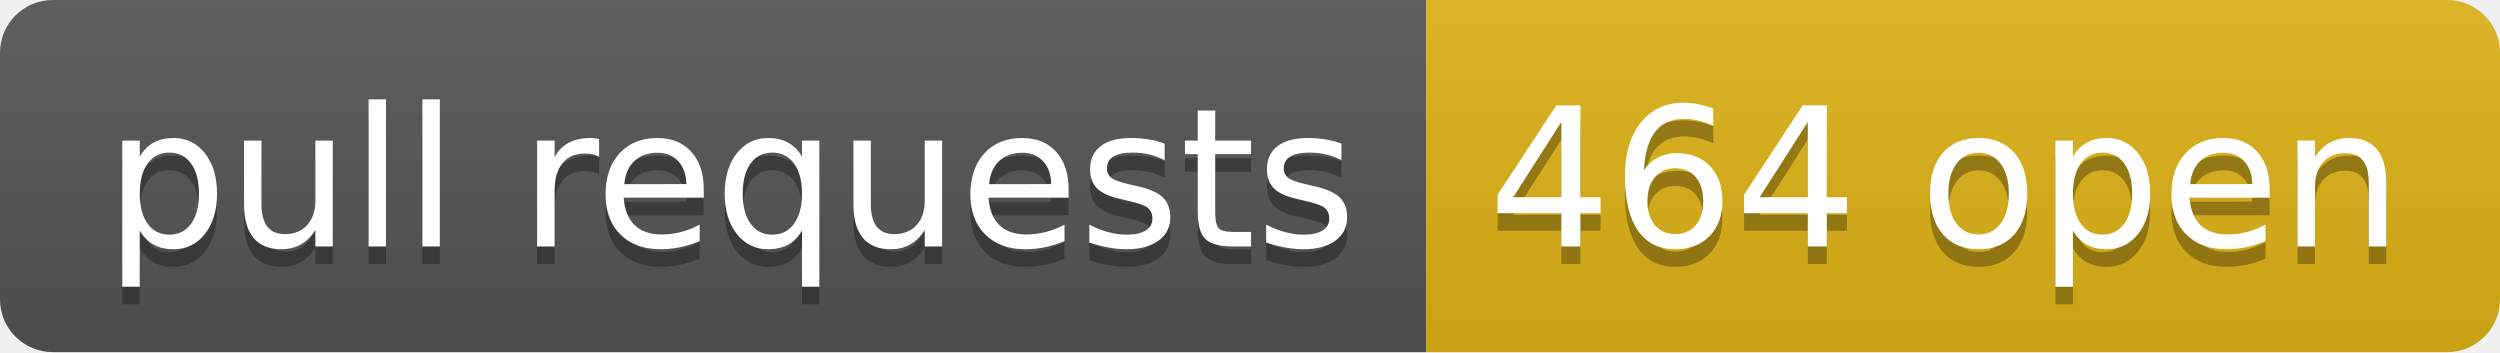
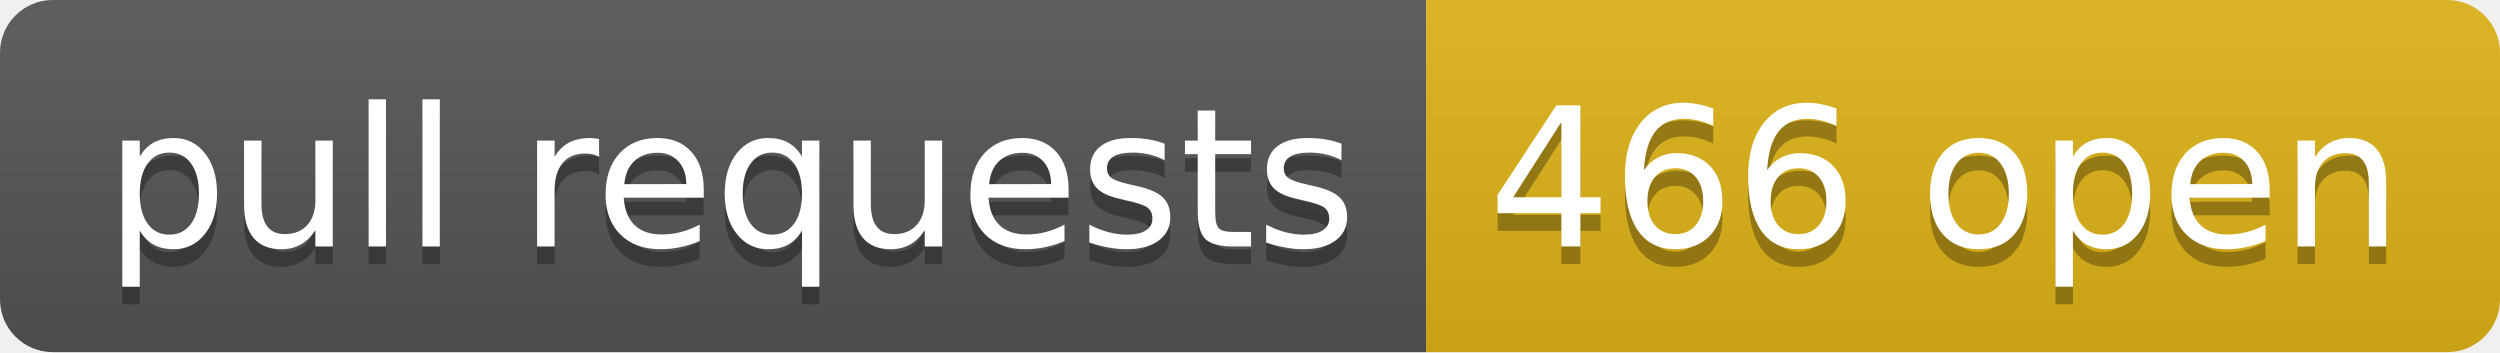
- <svg xmlns="http://www.w3.org/2000/svg" width="142" height="20" role="img" aria-label="pull requests: 464 open">
+ <svg xmlns="http://www.w3.org/2000/svg" width="142" height="20" role="img" aria-label="pull requests: 466 open">
  <linearGradient id="s" x2="0" y2="100%">
    <stop offset="0" stop-color="#bbb" stop-opacity=".1" />
    <stop offset="1" stop-opacity=".1" />
  </linearGradient>
  <clipPath id="r">
    <rect width="142" height="20" rx="3" fill="#fff" />
  </clipPath>
  <g clip-path="url(#r)">
    <rect width="81" height="20" fill="#555" />
    <rect x="81" width="61" height="20" fill="#dfb317" />
    <rect width="142" height="20" fill="url(#s)" />
  </g>
  <g fill="#fff" text-anchor="middle" font-family="Verdana,Geneva,DejaVu Sans,sans-serif" text-rendering="geometricPrecision" font-size="110">
    <text aria-hidden="true" x="415" y="150" fill="#010101" fill-opacity=".3" transform="scale(.1)" textLength="710">pull requests</text>
    <text x="415" y="140" transform="scale(.1)" fill="#fff" textLength="710">pull requests</text>
-     <text aria-hidden="true" x="1105" y="150" fill="#010101" fill-opacity=".3" transform="scale(.1)" textLength="510">464 open</text>
-     <text x="1105" y="140" transform="scale(.1)" fill="#fff" textLength="510">464 open</text>
+     <text aria-hidden="true" x="1105" y="150" fill="#010101" fill-opacity=".3" transform="scale(.1)" textLength="510">466 open</text>
+     <text x="1105" y="140" transform="scale(.1)" fill="#fff" textLength="510">466 open</text>
  </g>
</svg>
